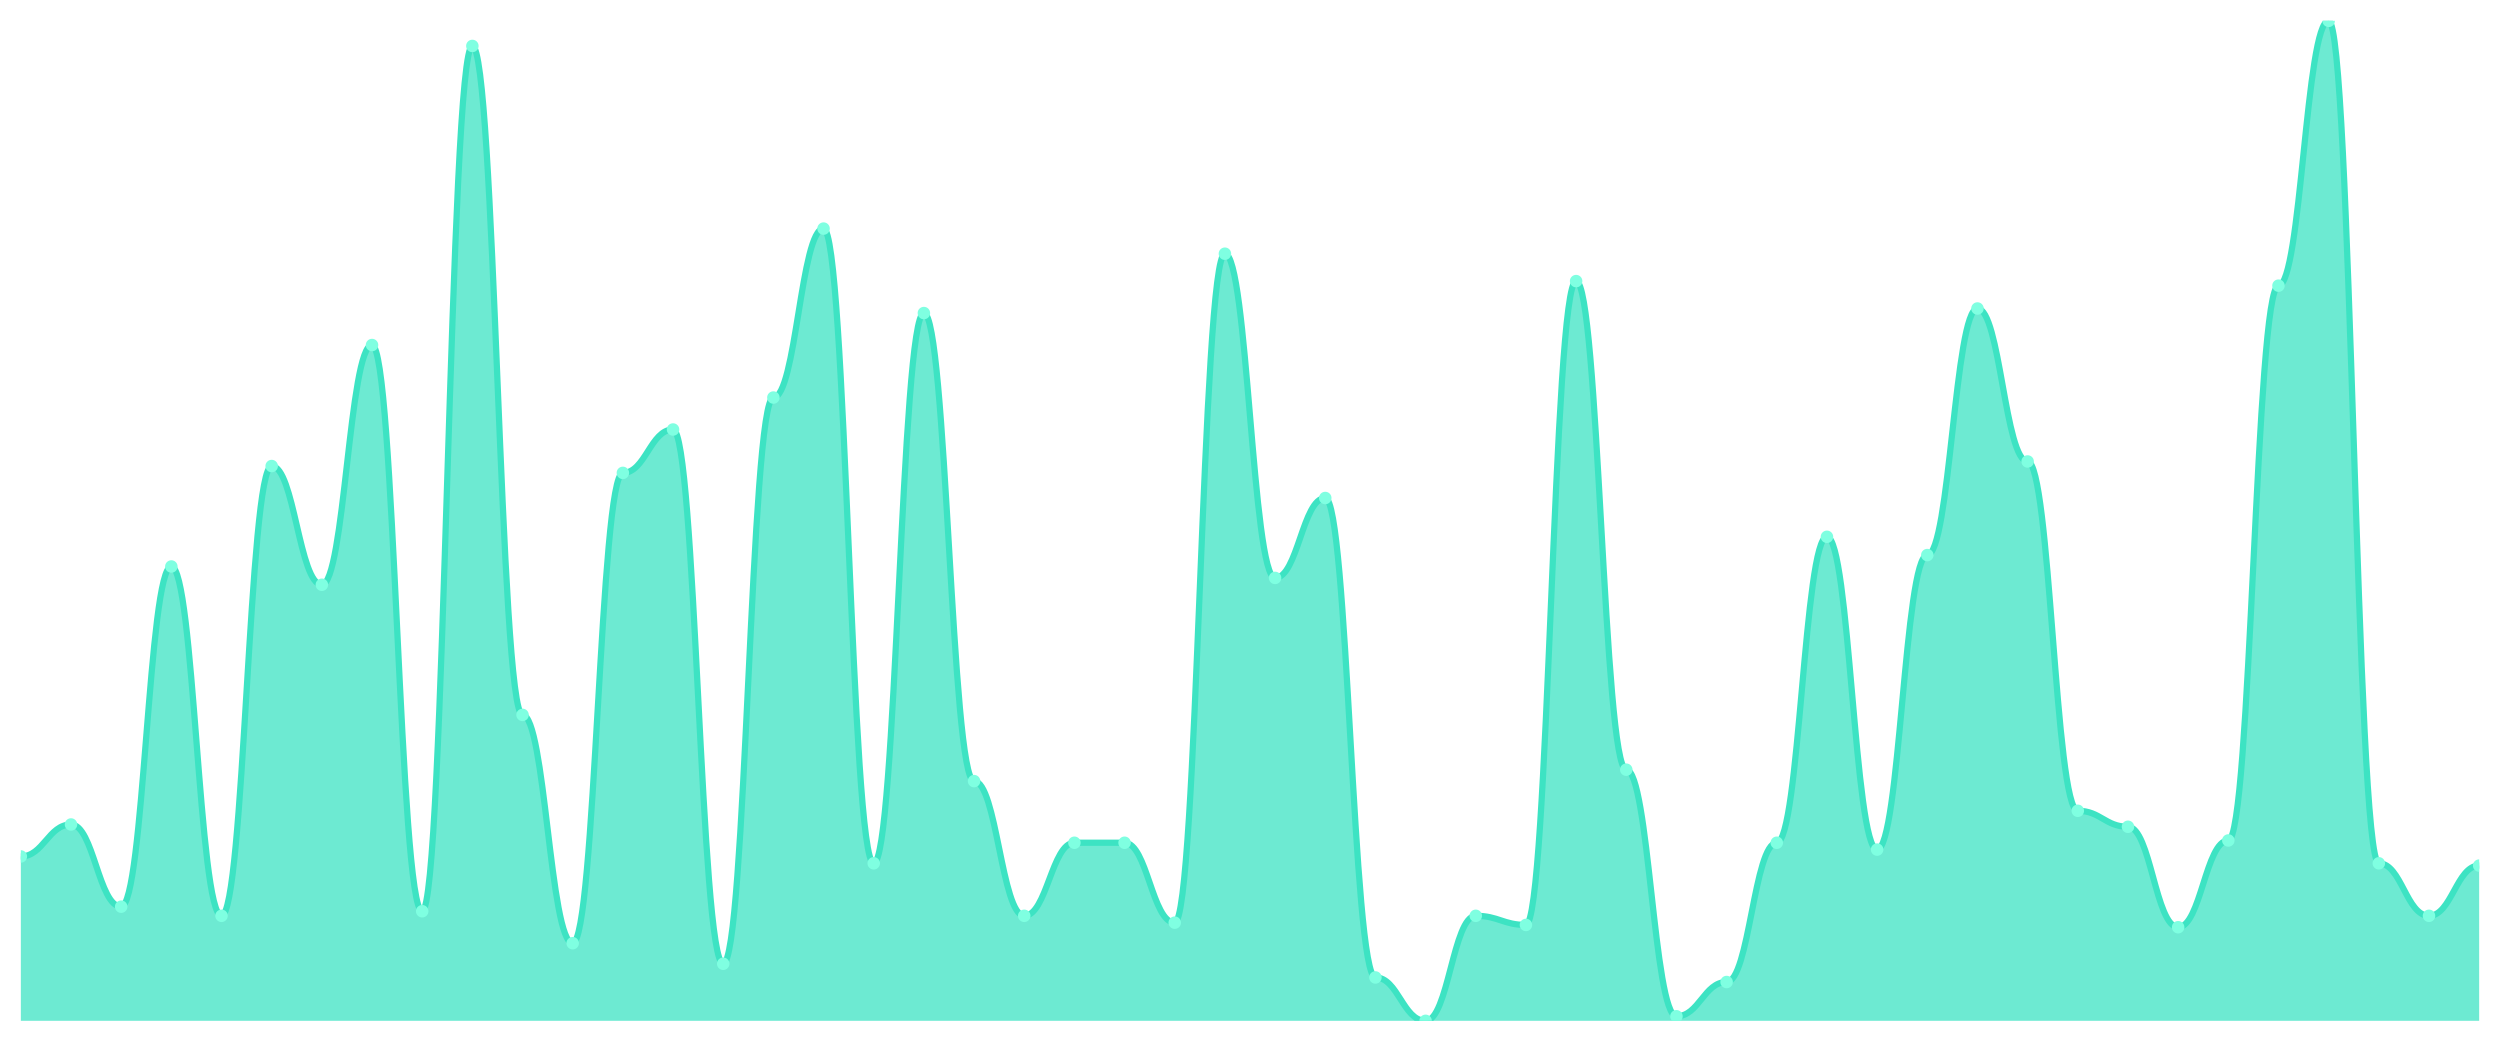
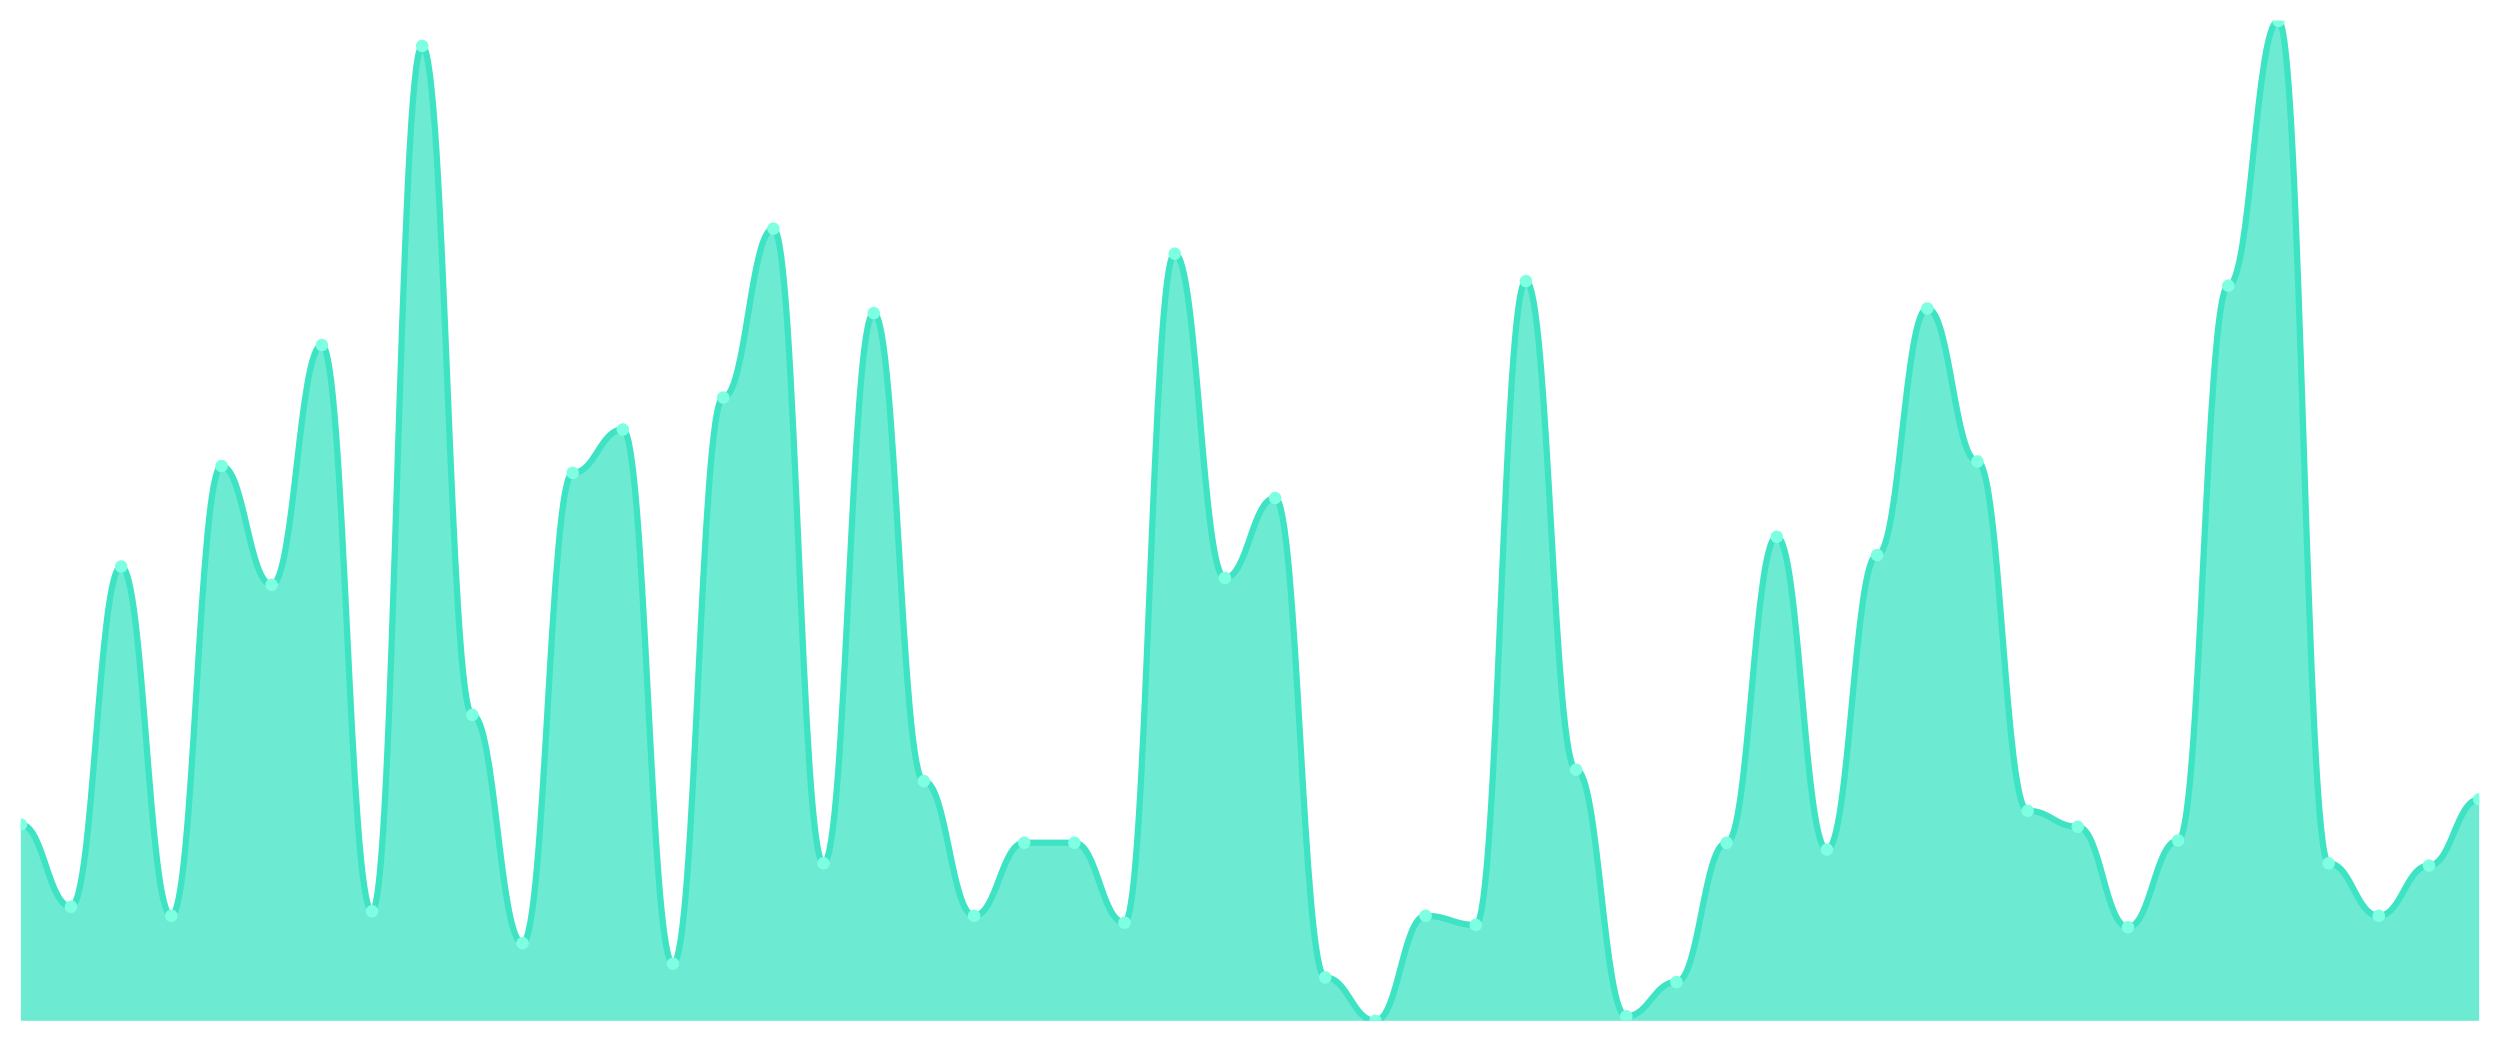
<svg xmlns="http://www.w3.org/2000/svg" viewBox="0 0 1200 500" width="1200" height="500">
  <defs>
    <clipPath id="c">
      <rect x="10" y="10" width="1180" height="480" />
    </clipPath>
  </defs>
  <rect width="1200" height="500" fill="none" />
  <g clip-path="url(#c)">
-     <path d="M 10,490 L 10,411.096 C 20.837,411.096 23.245,395.753 34.082,395.753 C 44.918,395.753 47.327,435.205 58.163,435.205 C 69,435.205 71.408,271.918 82.245,271.918 C 93.082,271.918 95.49,439.589 106.327,439.589 C 117.163,439.589 119.571,223.699 130.408,223.699 C 141.245,223.699 143.653,280.685 154.49,280.685 C 165.327,280.685 167.735,165.616 178.571,165.616 C 189.408,165.616 191.816,437.397 202.653,437.397 C 213.49,437.397 215.898,22.055 226.735,22.055 C 237.571,22.055 239.98,343.151 250.816,343.151 C 261.653,343.151 264.061,452.74 274.898,452.74 C 285.735,452.74 288.143,226.986 298.98,226.986 C 309.816,226.986 312.224,206.164 323.061,206.164 C 333.898,206.164 336.306,462.603 347.143,462.603 C 357.98,462.603 360.388,190.822 371.224,190.822 C 382.061,190.822 384.469,109.726 395.306,109.726 C 406.143,109.726 408.551,414.384 419.388,414.384 C 430.224,414.384 432.633,150.274 443.469,150.274 C 454.306,150.274 456.714,374.932 467.551,374.932 C 478.388,374.932 480.796,439.589 491.633,439.589 C 502.469,439.589 504.878,404.521 515.714,404.521 C 526.551,404.521 528.959,404.521 539.796,404.521 C 550.633,404.521 553.041,442.877 563.878,442.877 C 574.714,442.877 577.122,121.781 587.959,121.781 C 598.796,121.781 601.204,277.397 612.041,277.397 C 622.878,277.397 625.286,239.041 636.122,239.041 C 646.959,239.041 649.367,469.178 660.204,469.178 C 671.041,469.178 673.449,490 684.286,490 C 695.122,490 697.531,439.589 708.367,439.589 C 719.204,439.589 721.612,443.973 732.449,443.973 C 743.286,443.973 745.694,134.932 756.531,134.932 C 767.367,134.932 769.776,369.452 780.612,369.452 C 791.449,369.452 793.857,487.808 804.694,487.808 C 815.531,487.808 817.939,471.37 828.776,471.37 C 839.612,471.37 842.02,404.521 852.857,404.521 C 863.694,404.521 866.102,257.671 876.939,257.671 C 887.776,257.671 890.184,407.808 901.02,407.808 C 911.857,407.808 914.265,266.438 925.102,266.438 C 935.939,266.438 938.347,148.082 949.184,148.082 C 960.02,148.082 962.429,221.507 973.265,221.507 C 984.102,221.507 986.51,389.178 997.347,389.178 C 1008.184,389.178 1010.592,396.849 1021.429,396.849 C 1032.265,396.849 1034.673,445.068 1045.51,445.068 C 1056.347,445.068 1058.755,403.425 1069.592,403.425 C 1080.429,403.425 1082.837,137.123 1093.673,137.123 C 1104.51,137.123 1106.918,10 1117.755,10 C 1128.592,10 1131,414.384 1141.837,414.384 C 1152.673,414.384 1155.082,439.589 1165.918,439.589 C 1176.755,439.589 1179.163,415.479 1190,415.479 L 1190,490 Z" fill="rgba(61,227,195,0.75)" />
-     <path d="M 10,411.096 C 20.837,411.096 23.245,395.753 34.082,395.753 C 44.918,395.753 47.327,435.205 58.163,435.205 C 69,435.205 71.408,271.918 82.245,271.918 C 93.082,271.918 95.49,439.589 106.327,439.589 C 117.163,439.589 119.571,223.699 130.408,223.699 C 141.245,223.699 143.653,280.685 154.49,280.685 C 165.327,280.685 167.735,165.616 178.571,165.616 C 189.408,165.616 191.816,437.397 202.653,437.397 C 213.49,437.397 215.898,22.055 226.735,22.055 C 237.571,22.055 239.98,343.151 250.816,343.151 C 261.653,343.151 264.061,452.74 274.898,452.74 C 285.735,452.74 288.143,226.986 298.98,226.986 C 309.816,226.986 312.224,206.164 323.061,206.164 C 333.898,206.164 336.306,462.603 347.143,462.603 C 357.98,462.603 360.388,190.822 371.224,190.822 C 382.061,190.822 384.469,109.726 395.306,109.726 C 406.143,109.726 408.551,414.384 419.388,414.384 C 430.224,414.384 432.633,150.274 443.469,150.274 C 454.306,150.274 456.714,374.932 467.551,374.932 C 478.388,374.932 480.796,439.589 491.633,439.589 C 502.469,439.589 504.878,404.521 515.714,404.521 C 526.551,404.521 528.959,404.521 539.796,404.521 C 550.633,404.521 553.041,442.877 563.878,442.877 C 574.714,442.877 577.122,121.781 587.959,121.781 C 598.796,121.781 601.204,277.397 612.041,277.397 C 622.878,277.397 625.286,239.041 636.122,239.041 C 646.959,239.041 649.367,469.178 660.204,469.178 C 671.041,469.178 673.449,490 684.286,490 C 695.122,490 697.531,439.589 708.367,439.589 C 719.204,439.589 721.612,443.973 732.449,443.973 C 743.286,443.973 745.694,134.932 756.531,134.932 C 767.367,134.932 769.776,369.452 780.612,369.452 C 791.449,369.452 793.857,487.808 804.694,487.808 C 815.531,487.808 817.939,471.37 828.776,471.37 C 839.612,471.37 842.02,404.521 852.857,404.521 C 863.694,404.521 866.102,257.671 876.939,257.671 C 887.776,257.671 890.184,407.808 901.02,407.808 C 911.857,407.808 914.265,266.438 925.102,266.438 C 935.939,266.438 938.347,148.082 949.184,148.082 C 960.02,148.082 962.429,221.507 973.265,221.507 C 984.102,221.507 986.51,389.178 997.347,389.178 C 1008.184,389.178 1010.592,396.849 1021.429,396.849 C 1032.265,396.849 1034.673,445.068 1045.51,445.068 C 1056.347,445.068 1058.755,403.425 1069.592,403.425 C 1080.429,403.425 1082.837,137.123 1093.673,137.123 C 1104.51,137.123 1106.918,10 1117.755,10 C 1128.592,10 1131,414.384 1141.837,414.384 C 1152.673,414.384 1155.082,439.589 1165.918,439.589 C 1176.755,439.589 1179.163,415.479 1190,415.479" fill="none" stroke="#3de3c3" stroke-width="3" stroke-linecap="round" stroke-linejoin="round" />
-     <circle cx="10" cy="411.096" r="3" fill="#7fffe1" />
-     <circle cx="34.082" cy="395.753" r="3" fill="#7fffe1" />
-     <circle cx="58.163" cy="435.205" r="3" fill="#7fffe1" />
-     <circle cx="82.245" cy="271.918" r="3" fill="#7fffe1" />
-     <circle cx="106.327" cy="439.589" r="3" fill="#7fffe1" />
-     <circle cx="130.408" cy="223.699" r="3" fill="#7fffe1" />
-     <circle cx="154.49" cy="280.685" r="3" fill="#7fffe1" />
-     <circle cx="178.571" cy="165.616" r="3" fill="#7fffe1" />
-     <circle cx="202.653" cy="437.397" r="3" fill="#7fffe1" />
-     <circle cx="226.735" cy="22.055" r="3" fill="#7fffe1" />
-     <circle cx="250.816" cy="343.151" r="3" fill="#7fffe1" />
-     <circle cx="274.898" cy="452.74" r="3" fill="#7fffe1" />
-     <circle cx="298.98" cy="226.986" r="3" fill="#7fffe1" />
-     <circle cx="323.061" cy="206.164" r="3" fill="#7fffe1" />
-     <circle cx="347.143" cy="462.603" r="3" fill="#7fffe1" />
-     <circle cx="371.224" cy="190.822" r="3" fill="#7fffe1" />
-     <circle cx="395.306" cy="109.726" r="3" fill="#7fffe1" />
-     <circle cx="419.388" cy="414.384" r="3" fill="#7fffe1" />
-     <circle cx="443.469" cy="150.274" r="3" fill="#7fffe1" />
-     <circle cx="467.551" cy="374.932" r="3" fill="#7fffe1" />
-     <circle cx="491.633" cy="439.589" r="3" fill="#7fffe1" />
+     <path d="M 10,490 L 10,395.753 C 20.837,395.753 23.245,435.205 34.082,435.205 C 44.918,435.205 47.327,271.918 58.163,271.918 C 69,271.918 71.408,439.589 82.245,439.589 C 93.082,439.589 95.49,223.699 106.327,223.699 C 117.163,223.699 119.571,280.685 130.408,280.685 C 141.245,280.685 143.653,165.616 154.49,165.616 C 165.327,165.616 167.735,437.397 178.571,437.397 C 189.408,437.397 191.816,22.055 202.653,22.055 C 213.49,22.055 215.898,343.151 226.735,343.151 C 237.571,343.151 239.98,452.74 250.816,452.74 C 261.653,452.74 264.061,226.986 274.898,226.986 C 285.735,226.986 288.143,206.164 298.98,206.164 C 309.816,206.164 312.224,462.603 323.061,462.603 C 333.898,462.603 336.306,190.822 347.143,190.822 C 357.98,190.822 360.388,109.726 371.224,109.726 C 382.061,109.726 384.469,414.384 395.306,414.384 C 406.143,414.384 408.551,150.274 419.388,150.274 C 430.224,150.274 432.633,374.932 443.469,374.932 C 454.306,374.932 456.714,439.589 467.551,439.589 C 478.388,439.589 480.796,404.521 491.633,404.521 C 502.469,404.521 504.878,404.521 515.714,404.521 C 526.551,404.521 528.959,442.877 539.796,442.877 C 550.633,442.877 553.041,121.781 563.878,121.781 C 574.714,121.781 577.122,277.397 587.959,277.397 C 598.796,277.397 601.204,239.041 612.041,239.041 C 622.878,239.041 625.286,469.178 636.122,469.178 C 646.959,469.178 649.367,490 660.204,490 C 671.041,490 673.449,439.589 684.286,439.589 C 695.122,439.589 697.531,443.973 708.367,443.973 C 719.204,443.973 721.612,134.932 732.449,134.932 C 743.286,134.932 745.694,369.452 756.531,369.452 C 767.367,369.452 769.776,487.808 780.612,487.808 C 791.449,487.808 793.857,471.37 804.694,471.37 C 815.531,471.37 817.939,404.521 828.776,404.521 C 839.612,404.521 842.02,257.671 852.857,257.671 C 863.694,257.671 866.102,407.808 876.939,407.808 C 887.776,407.808 890.184,266.438 901.02,266.438 C 911.857,266.438 914.265,148.082 925.102,148.082 C 935.939,148.082 938.347,221.507 949.184,221.507 C 960.02,221.507 962.429,389.178 973.265,389.178 C 984.102,389.178 986.51,396.849 997.347,396.849 C 1008.184,396.849 1010.592,445.068 1021.429,445.068 C 1032.265,445.068 1034.673,403.425 1045.51,403.425 C 1056.347,403.425 1058.755,137.123 1069.592,137.123 C 1080.429,137.123 1082.837,10 1093.673,10 C 1104.51,10 1106.918,414.384 1117.755,414.384 C 1128.592,414.384 1131,439.589 1141.837,439.589 C 1152.673,439.589 1155.082,415.479 1165.918,415.479 C 1176.755,415.479 1179.163,383.699 1190,383.699 L 1190,490 Z" fill="rgba(61,227,195,0.75)" />
+     <path d="M 10,395.753 C 20.837,395.753 23.245,435.205 34.082,435.205 C 44.918,435.205 47.327,271.918 58.163,271.918 C 69,271.918 71.408,439.589 82.245,439.589 C 93.082,439.589 95.49,223.699 106.327,223.699 C 117.163,223.699 119.571,280.685 130.408,280.685 C 141.245,280.685 143.653,165.616 154.49,165.616 C 165.327,165.616 167.735,437.397 178.571,437.397 C 189.408,437.397 191.816,22.055 202.653,22.055 C 213.49,22.055 215.898,343.151 226.735,343.151 C 237.571,343.151 239.98,452.74 250.816,452.74 C 261.653,452.74 264.061,226.986 274.898,226.986 C 285.735,226.986 288.143,206.164 298.98,206.164 C 309.816,206.164 312.224,462.603 323.061,462.603 C 333.898,462.603 336.306,190.822 347.143,190.822 C 357.98,190.822 360.388,109.726 371.224,109.726 C 382.061,109.726 384.469,414.384 395.306,414.384 C 406.143,414.384 408.551,150.274 419.388,150.274 C 430.224,150.274 432.633,374.932 443.469,374.932 C 454.306,374.932 456.714,439.589 467.551,439.589 C 478.388,439.589 480.796,404.521 491.633,404.521 C 502.469,404.521 504.878,404.521 515.714,404.521 C 526.551,404.521 528.959,442.877 539.796,442.877 C 550.633,442.877 553.041,121.781 563.878,121.781 C 574.714,121.781 577.122,277.397 587.959,277.397 C 598.796,277.397 601.204,239.041 612.041,239.041 C 622.878,239.041 625.286,469.178 636.122,469.178 C 646.959,469.178 649.367,490 660.204,490 C 671.041,490 673.449,439.589 684.286,439.589 C 695.122,439.589 697.531,443.973 708.367,443.973 C 719.204,443.973 721.612,134.932 732.449,134.932 C 743.286,134.932 745.694,369.452 756.531,369.452 C 767.367,369.452 769.776,487.808 780.612,487.808 C 791.449,487.808 793.857,471.37 804.694,471.37 C 815.531,471.37 817.939,404.521 828.776,404.521 C 839.612,404.521 842.02,257.671 852.857,257.671 C 863.694,257.671 866.102,407.808 876.939,407.808 C 887.776,407.808 890.184,266.438 901.02,266.438 C 911.857,266.438 914.265,148.082 925.102,148.082 C 935.939,148.082 938.347,221.507 949.184,221.507 C 960.02,221.507 962.429,389.178 973.265,389.178 C 984.102,389.178 986.51,396.849 997.347,396.849 C 1008.184,396.849 1010.592,445.068 1021.429,445.068 C 1032.265,445.068 1034.673,403.425 1045.51,403.425 C 1056.347,403.425 1058.755,137.123 1069.592,137.123 C 1080.429,137.123 1082.837,10 1093.673,10 C 1104.51,10 1106.918,414.384 1117.755,414.384 C 1128.592,414.384 1131,439.589 1141.837,439.589 C 1152.673,439.589 1155.082,415.479 1165.918,415.479 C 1176.755,415.479 1179.163,383.699 1190,383.699" fill="none" stroke="#3de3c3" stroke-width="3" stroke-linecap="round" stroke-linejoin="round" />
+     <circle cx="10" cy="395.753" r="3" fill="#7fffe1" />
+     <circle cx="34.082" cy="435.205" r="3" fill="#7fffe1" />
+     <circle cx="58.163" cy="271.918" r="3" fill="#7fffe1" />
+     <circle cx="82.245" cy="439.589" r="3" fill="#7fffe1" />
+     <circle cx="106.327" cy="223.699" r="3" fill="#7fffe1" />
+     <circle cx="130.408" cy="280.685" r="3" fill="#7fffe1" />
+     <circle cx="154.49" cy="165.616" r="3" fill="#7fffe1" />
+     <circle cx="178.571" cy="437.397" r="3" fill="#7fffe1" />
+     <circle cx="202.653" cy="22.055" r="3" fill="#7fffe1" />
+     <circle cx="226.735" cy="343.151" r="3" fill="#7fffe1" />
+     <circle cx="250.816" cy="452.74" r="3" fill="#7fffe1" />
+     <circle cx="274.898" cy="226.986" r="3" fill="#7fffe1" />
+     <circle cx="298.98" cy="206.164" r="3" fill="#7fffe1" />
+     <circle cx="323.061" cy="462.603" r="3" fill="#7fffe1" />
+     <circle cx="347.143" cy="190.822" r="3" fill="#7fffe1" />
+     <circle cx="371.224" cy="109.726" r="3" fill="#7fffe1" />
+     <circle cx="395.306" cy="414.384" r="3" fill="#7fffe1" />
+     <circle cx="419.388" cy="150.274" r="3" fill="#7fffe1" />
+     <circle cx="443.469" cy="374.932" r="3" fill="#7fffe1" />
+     <circle cx="467.551" cy="439.589" r="3" fill="#7fffe1" />
+     <circle cx="491.633" cy="404.521" r="3" fill="#7fffe1" />
    <circle cx="515.714" cy="404.521" r="3" fill="#7fffe1" />
-     <circle cx="539.796" cy="404.521" r="3" fill="#7fffe1" />
-     <circle cx="563.878" cy="442.877" r="3" fill="#7fffe1" />
-     <circle cx="587.959" cy="121.781" r="3" fill="#7fffe1" />
-     <circle cx="612.041" cy="277.397" r="3" fill="#7fffe1" />
-     <circle cx="636.122" cy="239.041" r="3" fill="#7fffe1" />
-     <circle cx="660.204" cy="469.178" r="3" fill="#7fffe1" />
-     <circle cx="684.286" cy="490" r="3" fill="#7fffe1" />
-     <circle cx="708.367" cy="439.589" r="3" fill="#7fffe1" />
-     <circle cx="732.449" cy="443.973" r="3" fill="#7fffe1" />
-     <circle cx="756.531" cy="134.932" r="3" fill="#7fffe1" />
-     <circle cx="780.612" cy="369.452" r="3" fill="#7fffe1" />
-     <circle cx="804.694" cy="487.808" r="3" fill="#7fffe1" />
-     <circle cx="828.776" cy="471.37" r="3" fill="#7fffe1" />
-     <circle cx="852.857" cy="404.521" r="3" fill="#7fffe1" />
-     <circle cx="876.939" cy="257.671" r="3" fill="#7fffe1" />
-     <circle cx="901.02" cy="407.808" r="3" fill="#7fffe1" />
-     <circle cx="925.102" cy="266.438" r="3" fill="#7fffe1" />
-     <circle cx="949.184" cy="148.082" r="3" fill="#7fffe1" />
-     <circle cx="973.265" cy="221.507" r="3" fill="#7fffe1" />
-     <circle cx="997.347" cy="389.178" r="3" fill="#7fffe1" />
-     <circle cx="1021.429" cy="396.849" r="3" fill="#7fffe1" />
-     <circle cx="1045.51" cy="445.068" r="3" fill="#7fffe1" />
-     <circle cx="1069.592" cy="403.425" r="3" fill="#7fffe1" />
-     <circle cx="1093.673" cy="137.123" r="3" fill="#7fffe1" />
-     <circle cx="1117.755" cy="10" r="3" fill="#7fffe1" />
-     <circle cx="1141.837" cy="414.384" r="3" fill="#7fffe1" />
-     <circle cx="1165.918" cy="439.589" r="3" fill="#7fffe1" />
-     <circle cx="1190" cy="415.479" r="3" fill="#7fffe1" />
+     <circle cx="539.796" cy="442.877" r="3" fill="#7fffe1" />
+     <circle cx="563.878" cy="121.781" r="3" fill="#7fffe1" />
+     <circle cx="587.959" cy="277.397" r="3" fill="#7fffe1" />
+     <circle cx="612.041" cy="239.041" r="3" fill="#7fffe1" />
+     <circle cx="636.122" cy="469.178" r="3" fill="#7fffe1" />
+     <circle cx="660.204" cy="490" r="3" fill="#7fffe1" />
+     <circle cx="684.286" cy="439.589" r="3" fill="#7fffe1" />
+     <circle cx="708.367" cy="443.973" r="3" fill="#7fffe1" />
+     <circle cx="732.449" cy="134.932" r="3" fill="#7fffe1" />
+     <circle cx="756.531" cy="369.452" r="3" fill="#7fffe1" />
+     <circle cx="780.612" cy="487.808" r="3" fill="#7fffe1" />
+     <circle cx="804.694" cy="471.37" r="3" fill="#7fffe1" />
+     <circle cx="828.776" cy="404.521" r="3" fill="#7fffe1" />
+     <circle cx="852.857" cy="257.671" r="3" fill="#7fffe1" />
+     <circle cx="876.939" cy="407.808" r="3" fill="#7fffe1" />
+     <circle cx="901.02" cy="266.438" r="3" fill="#7fffe1" />
+     <circle cx="925.102" cy="148.082" r="3" fill="#7fffe1" />
+     <circle cx="949.184" cy="221.507" r="3" fill="#7fffe1" />
+     <circle cx="973.265" cy="389.178" r="3" fill="#7fffe1" />
+     <circle cx="997.347" cy="396.849" r="3" fill="#7fffe1" />
+     <circle cx="1021.429" cy="445.068" r="3" fill="#7fffe1" />
+     <circle cx="1045.51" cy="403.425" r="3" fill="#7fffe1" />
+     <circle cx="1069.592" cy="137.123" r="3" fill="#7fffe1" />
+     <circle cx="1093.673" cy="10" r="3" fill="#7fffe1" />
+     <circle cx="1117.755" cy="414.384" r="3" fill="#7fffe1" />
+     <circle cx="1141.837" cy="439.589" r="3" fill="#7fffe1" />
+     <circle cx="1165.918" cy="415.479" r="3" fill="#7fffe1" />
+     <circle cx="1190" cy="383.699" r="3" fill="#7fffe1" />
  </g>
</svg>
